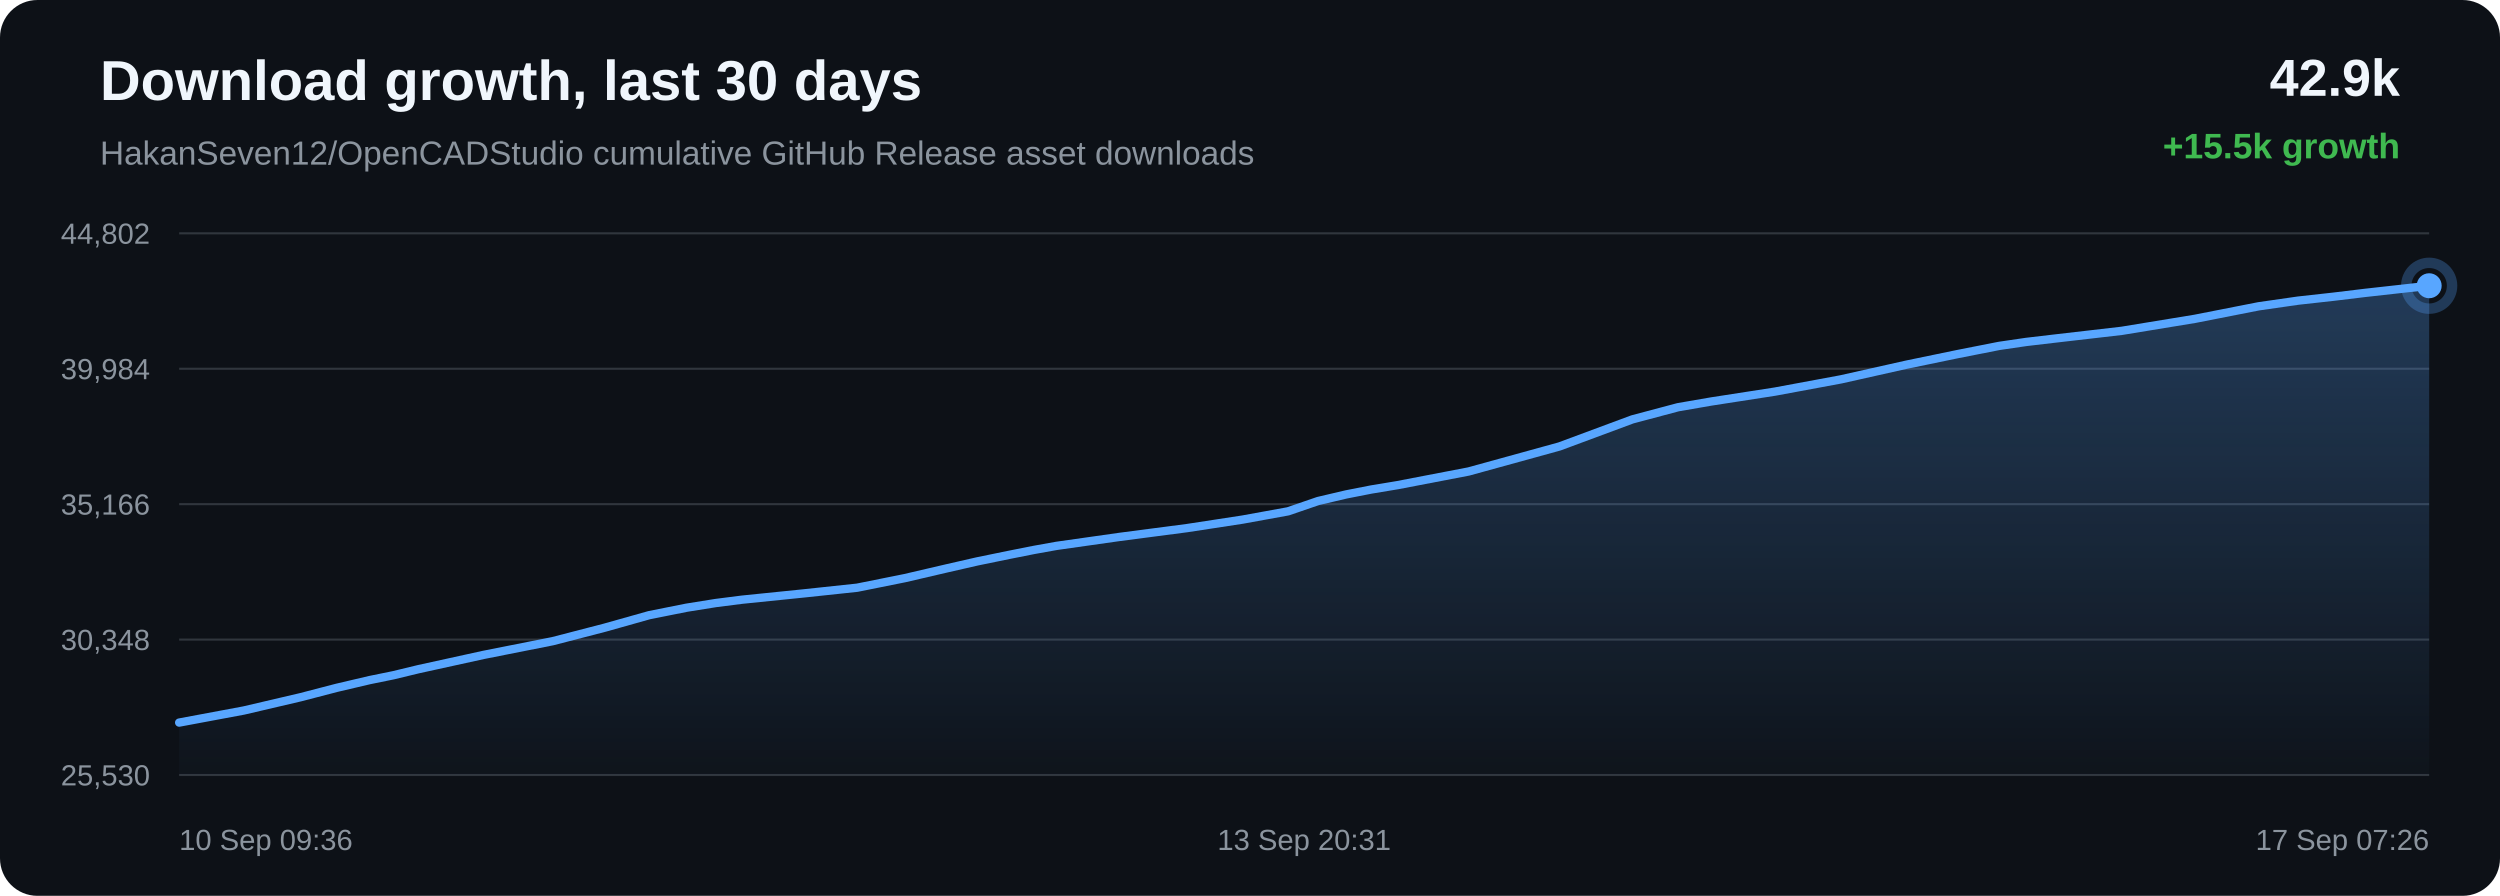
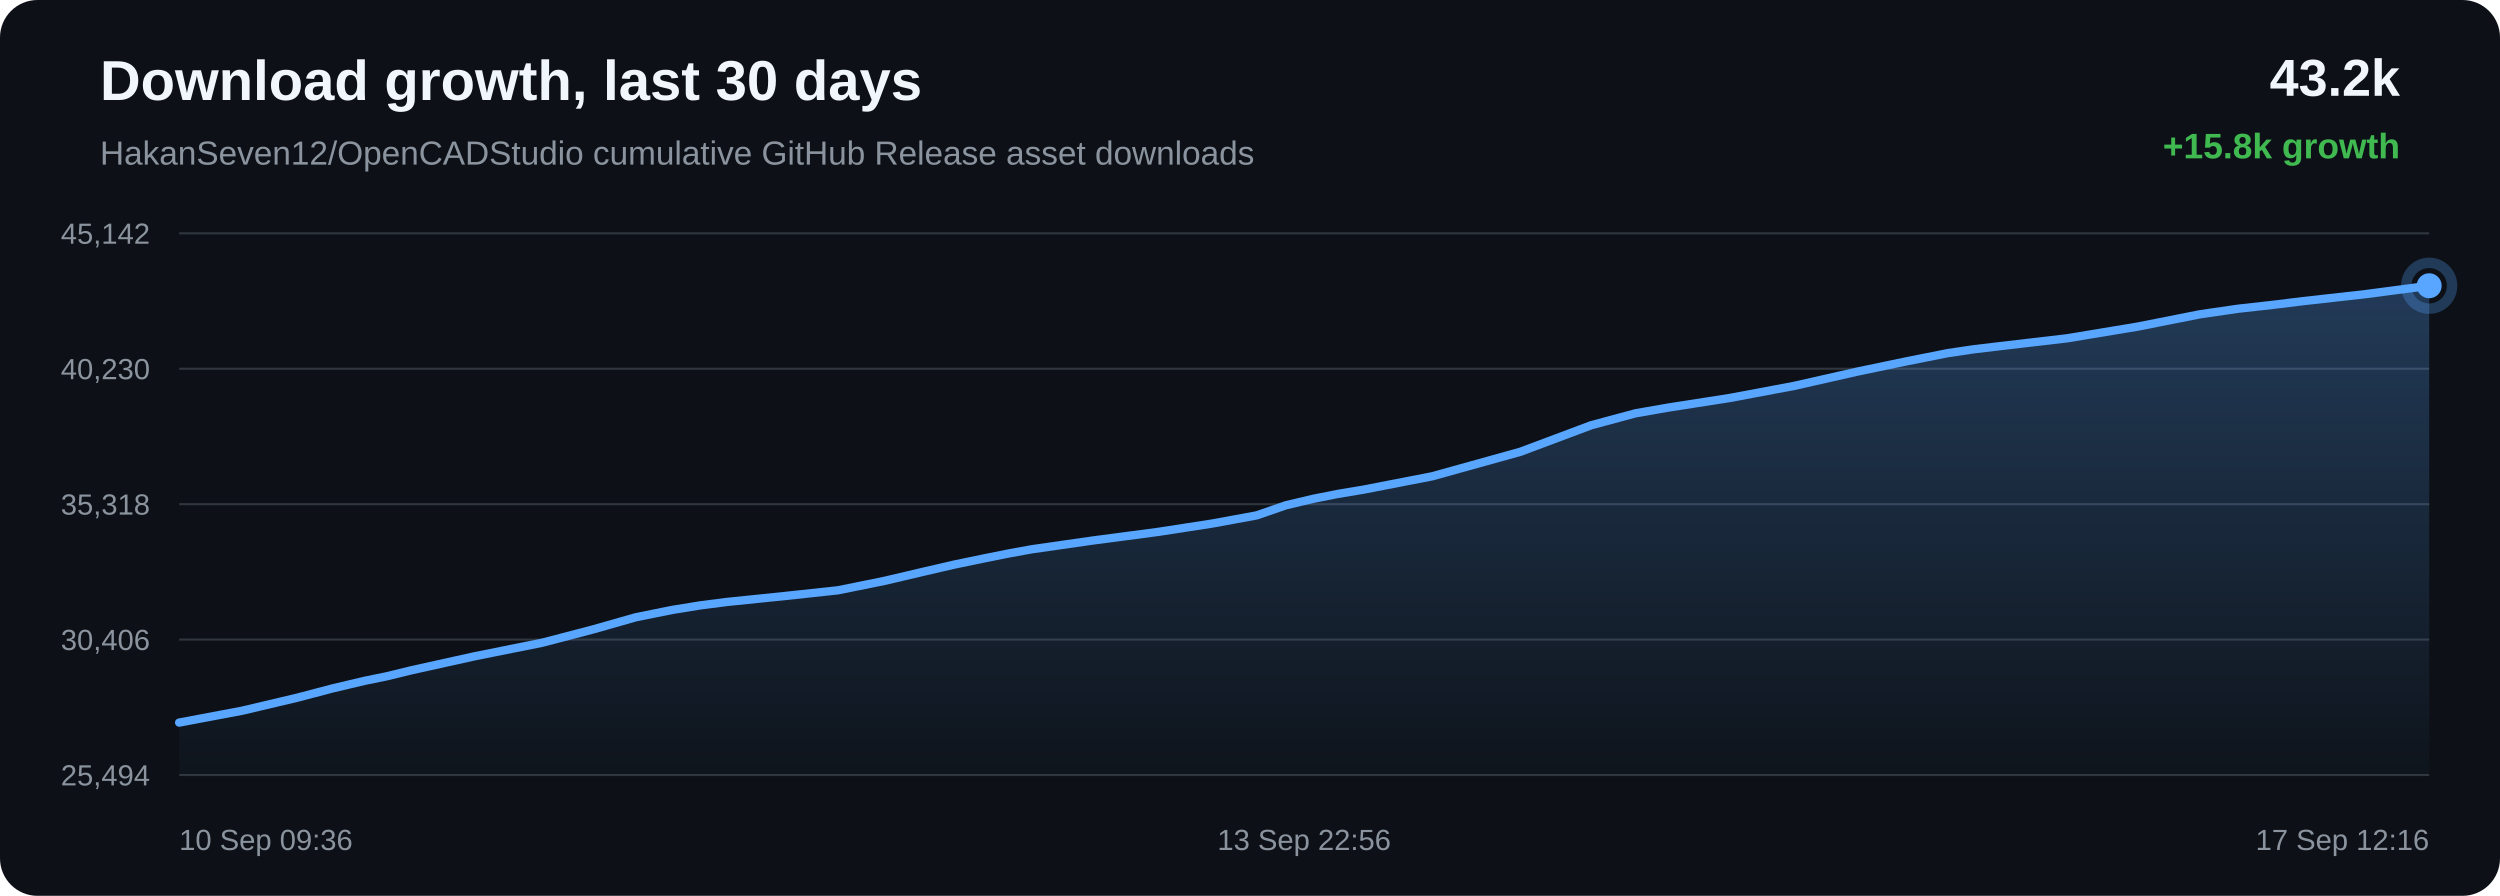
<svg xmlns="http://www.w3.org/2000/svg" width="1200" height="430" viewBox="0 0 1200 430">
  <defs>
    <linearGradient id="area" x1="0" x2="0" y1="0" y2="1">
      <stop offset="0%" stop-color="#58a6ff" stop-opacity="0.28" />
      <stop offset="100%" stop-color="#58a6ff" stop-opacity="0.02" />
    </linearGradient>
  </defs>
  <rect width="100%" height="100%" rx="18" fill="#0d1117" />
  <text x="48" y="48" fill="#f0f6fc" font-family="Arial, sans-serif" font-size="27" font-weight="700">Download growth, last 30 days</text>
  <text x="48" y="79" fill="#8b949e" font-family="Arial, sans-serif" font-size="16">HakanSeven12/OpenCADStudio cumulative GitHub Release asset downloads</text>
-   <text x="1152" y="46" text-anchor="end" fill="#f0f6fc" font-family="Arial, sans-serif" font-size="25" font-weight="700">42.9k</text>
-   <text x="1152" y="76" text-anchor="end" fill="#3fb950" font-family="Arial, sans-serif" font-size="17" font-weight="700">+15.5k growth</text>
+   <text x="1152" y="46" text-anchor="end" fill="#f0f6fc" font-family="Arial, sans-serif" font-size="25" font-weight="700">43.2k</text>
+   <text x="1152" y="76" text-anchor="end" fill="#3fb950" font-family="Arial, sans-serif" font-size="17" font-weight="700">+15.8k growth</text>
  <line x1="86" y1="112.00" x2="1166" y2="112.00" stroke="#30363d" stroke-width="1" />
  <line x1="86" y1="177.00" x2="1166" y2="177.00" stroke="#30363d" stroke-width="1" />
  <line x1="86" y1="242.00" x2="1166" y2="242.00" stroke="#30363d" stroke-width="1" />
  <line x1="86" y1="307.00" x2="1166" y2="307.00" stroke="#30363d" stroke-width="1" />
  <line x1="86" y1="372.00" x2="1166" y2="372.00" stroke="#30363d" stroke-width="1" />
-   <text x="72" y="117.00" text-anchor="end" fill="#8b949e" font-family="Arial, sans-serif" font-size="14">44,802</text>
-   <text x="72" y="182.00" text-anchor="end" fill="#8b949e" font-family="Arial, sans-serif" font-size="14">39,984</text>
-   <text x="72" y="247.00" text-anchor="end" fill="#8b949e" font-family="Arial, sans-serif" font-size="14">35,166</text>
-   <text x="72" y="312.00" text-anchor="end" fill="#8b949e" font-family="Arial, sans-serif" font-size="14">30,348</text>
-   <text x="72" y="377.00" text-anchor="end" fill="#8b949e" font-family="Arial, sans-serif" font-size="14">25,530</text>
-   <path d="M 86.00 346.84 L 117.00 341.05 L 144.23 334.68 L 161.68 330.14 L 177.49 326.43 L 188.81 324.12 L 200.85 321.21 L 232.11 314.35 L 265.32 307.76 L 290.30 301.28 L 311.58 295.29 L 329.55 291.70 L 343.54 289.46 L 356.09 287.86 L 386.01 284.81 L 411.44 282.10 L 434.29 277.51 L 454.81 272.73 L 469.03 269.48 L 484.22 266.36 L 496.32 263.96 L 507.13 262.02 L 537.34 257.73 L 569.84 253.48 L 596.40 249.41 L 618.29 245.43 L 632.68 240.49 L 646.13 237.33 L 658.22 234.96 L 670.90 232.85 L 704.95 226.31 L 748.54 214.30 L 783.55 201.30 L 805.45 195.47 L 821.36 192.72 L 851.93 187.98 L 883.66 182.09 L 915.16 175.03 L 939.56 169.98 L 959.61 166.03 L 972.51 164.14 L 985.42 162.62 L 1018.45 158.80 L 1053.60 153.03 L 1084.18 147.02 L 1103.12 144.30 L 1120.08 142.42 L 1135.19 140.59 L 1166.00 137.16 L 1166.00 372.00 L 86.00 372.00 Z" fill="url(#area)" />
-   <path d="M 86.00 346.84 L 117.00 341.05 L 144.23 334.68 L 161.68 330.14 L 177.49 326.43 L 188.81 324.12 L 200.85 321.21 L 232.11 314.35 L 265.32 307.76 L 290.30 301.28 L 311.58 295.29 L 329.55 291.70 L 343.54 289.46 L 356.09 287.86 L 386.01 284.81 L 411.44 282.10 L 434.29 277.51 L 454.81 272.73 L 469.03 269.48 L 484.22 266.36 L 496.32 263.96 L 507.13 262.02 L 537.34 257.73 L 569.84 253.48 L 596.40 249.41 L 618.29 245.43 L 632.68 240.49 L 646.13 237.33 L 658.22 234.96 L 670.90 232.85 L 704.95 226.31 L 748.54 214.30 L 783.55 201.30 L 805.45 195.47 L 821.36 192.72 L 851.93 187.98 L 883.66 182.09 L 915.16 175.03 L 939.56 169.98 L 959.61 166.03 L 972.51 164.14 L 985.42 162.62 L 1018.45 158.80 L 1053.60 153.03 L 1084.18 147.02 L 1103.12 144.30 L 1120.08 142.42 L 1135.19 140.59 L 1166.00 137.16" fill="none" stroke="#58a6ff" stroke-width="4" stroke-linecap="round" stroke-linejoin="round" />
+   <text x="72" y="117.00" text-anchor="end" fill="#8b949e" font-family="Arial, sans-serif" font-size="14">45,142</text>
+   <text x="72" y="182.00" text-anchor="end" fill="#8b949e" font-family="Arial, sans-serif" font-size="14">40,230</text>
+   <text x="72" y="247.00" text-anchor="end" fill="#8b949e" font-family="Arial, sans-serif" font-size="14">35,318</text>
+   <text x="72" y="312.00" text-anchor="end" fill="#8b949e" font-family="Arial, sans-serif" font-size="14">30,406</text>
+   <text x="72" y="377.00" text-anchor="end" fill="#8b949e" font-family="Arial, sans-serif" font-size="14">25,494</text>
+   <path d="M 86.00 346.84 L 116.12 341.17 L 142.58 334.92 L 159.54 330.46 L 174.90 326.82 L 185.91 324.56 L 197.61 321.70 L 227.98 314.98 L 260.25 308.51 L 284.53 302.16 L 305.21 296.28 L 322.67 292.76 L 336.27 290.56 L 348.46 288.99 L 377.54 286.00 L 402.24 283.34 L 424.45 278.84 L 444.39 274.16 L 458.21 270.97 L 472.97 267.91 L 484.73 265.55 L 495.24 263.65 L 524.59 259.44 L 556.17 255.27 L 581.98 251.28 L 603.25 247.37 L 617.24 242.53 L 630.31 239.43 L 642.05 237.10 L 654.38 235.04 L 687.46 228.62 L 729.82 216.84 L 763.84 204.09 L 785.13 198.37 L 800.58 195.67 L 830.29 191.03 L 861.12 185.24 L 891.74 178.32 L 915.44 173.37 L 934.93 169.50 L 947.47 167.64 L 960.01 166.15 L 992.11 162.40 L 1026.27 156.74 L 1055.98 150.85 L 1074.38 148.18 L 1090.87 146.34 L 1105.54 144.54 L 1135.49 141.18 L 1166.00 137.16 L 1166.00 372.00 L 86.00 372.00 Z" fill="url(#area)" />
+   <path d="M 86.00 346.84 L 116.12 341.17 L 142.58 334.92 L 159.54 330.46 L 174.90 326.82 L 185.91 324.56 L 197.61 321.70 L 227.98 314.98 L 260.25 308.51 L 284.53 302.16 L 305.21 296.28 L 322.67 292.76 L 336.27 290.56 L 348.46 288.99 L 377.54 286.00 L 402.24 283.34 L 424.45 278.84 L 444.39 274.16 L 458.21 270.97 L 472.97 267.91 L 484.73 265.55 L 495.24 263.65 L 524.59 259.44 L 556.17 255.27 L 581.98 251.28 L 603.25 247.37 L 617.24 242.53 L 630.31 239.43 L 642.05 237.10 L 654.38 235.04 L 687.46 228.62 L 729.82 216.84 L 763.84 204.09 L 785.13 198.37 L 800.58 195.67 L 830.29 191.03 L 861.12 185.24 L 891.74 178.32 L 915.44 173.37 L 934.93 169.50 L 947.47 167.64 L 960.01 166.15 L 992.11 162.40 L 1026.27 156.74 L 1055.98 150.85 L 1074.38 148.18 L 1090.87 146.34 L 1105.54 144.54 L 1135.49 141.18 L 1166.00 137.16" fill="none" stroke="#58a6ff" stroke-width="4" stroke-linecap="round" stroke-linejoin="round" />
  <circle cx="1166.00" cy="137.16" r="6" fill="#58a6ff" />
  <circle cx="1166.00" cy="137.16" r="11" fill="none" stroke="#58a6ff" stroke-opacity="0.28" stroke-width="5" />
  <text x="86.00" y="408" text-anchor="start" fill="#8b949e" font-family="Arial, sans-serif" font-size="14">10 Sep 09:36</text>
-   <text x="626.00" y="408" text-anchor="middle" fill="#8b949e" font-family="Arial, sans-serif" font-size="14">13 Sep 20:31</text>
-   <text x="1166.00" y="408" text-anchor="end" fill="#8b949e" font-family="Arial, sans-serif" font-size="14">17 Sep 07:26</text>
+   <text x="626.00" y="408" text-anchor="middle" fill="#8b949e" font-family="Arial, sans-serif" font-size="14">13 Sep 22:56</text>
+   <text x="1166.00" y="408" text-anchor="end" fill="#8b949e" font-family="Arial, sans-serif" font-size="14">17 Sep 12:16</text>
</svg>
